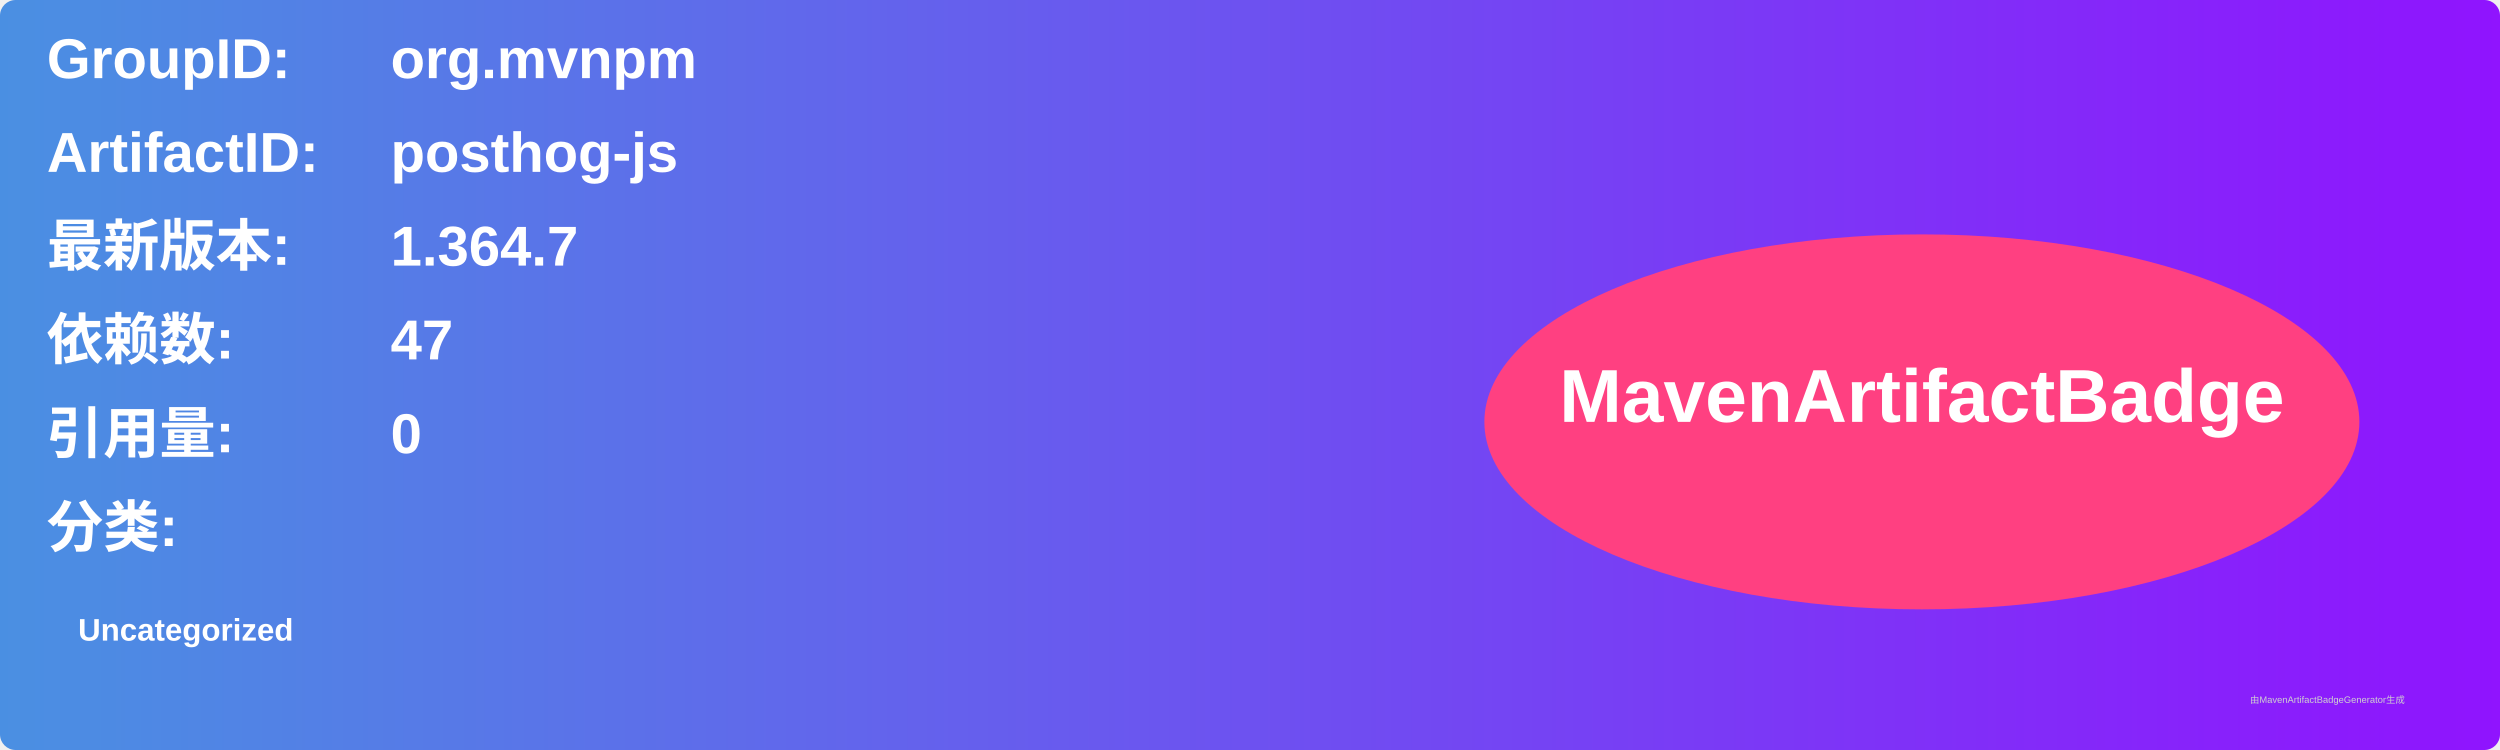
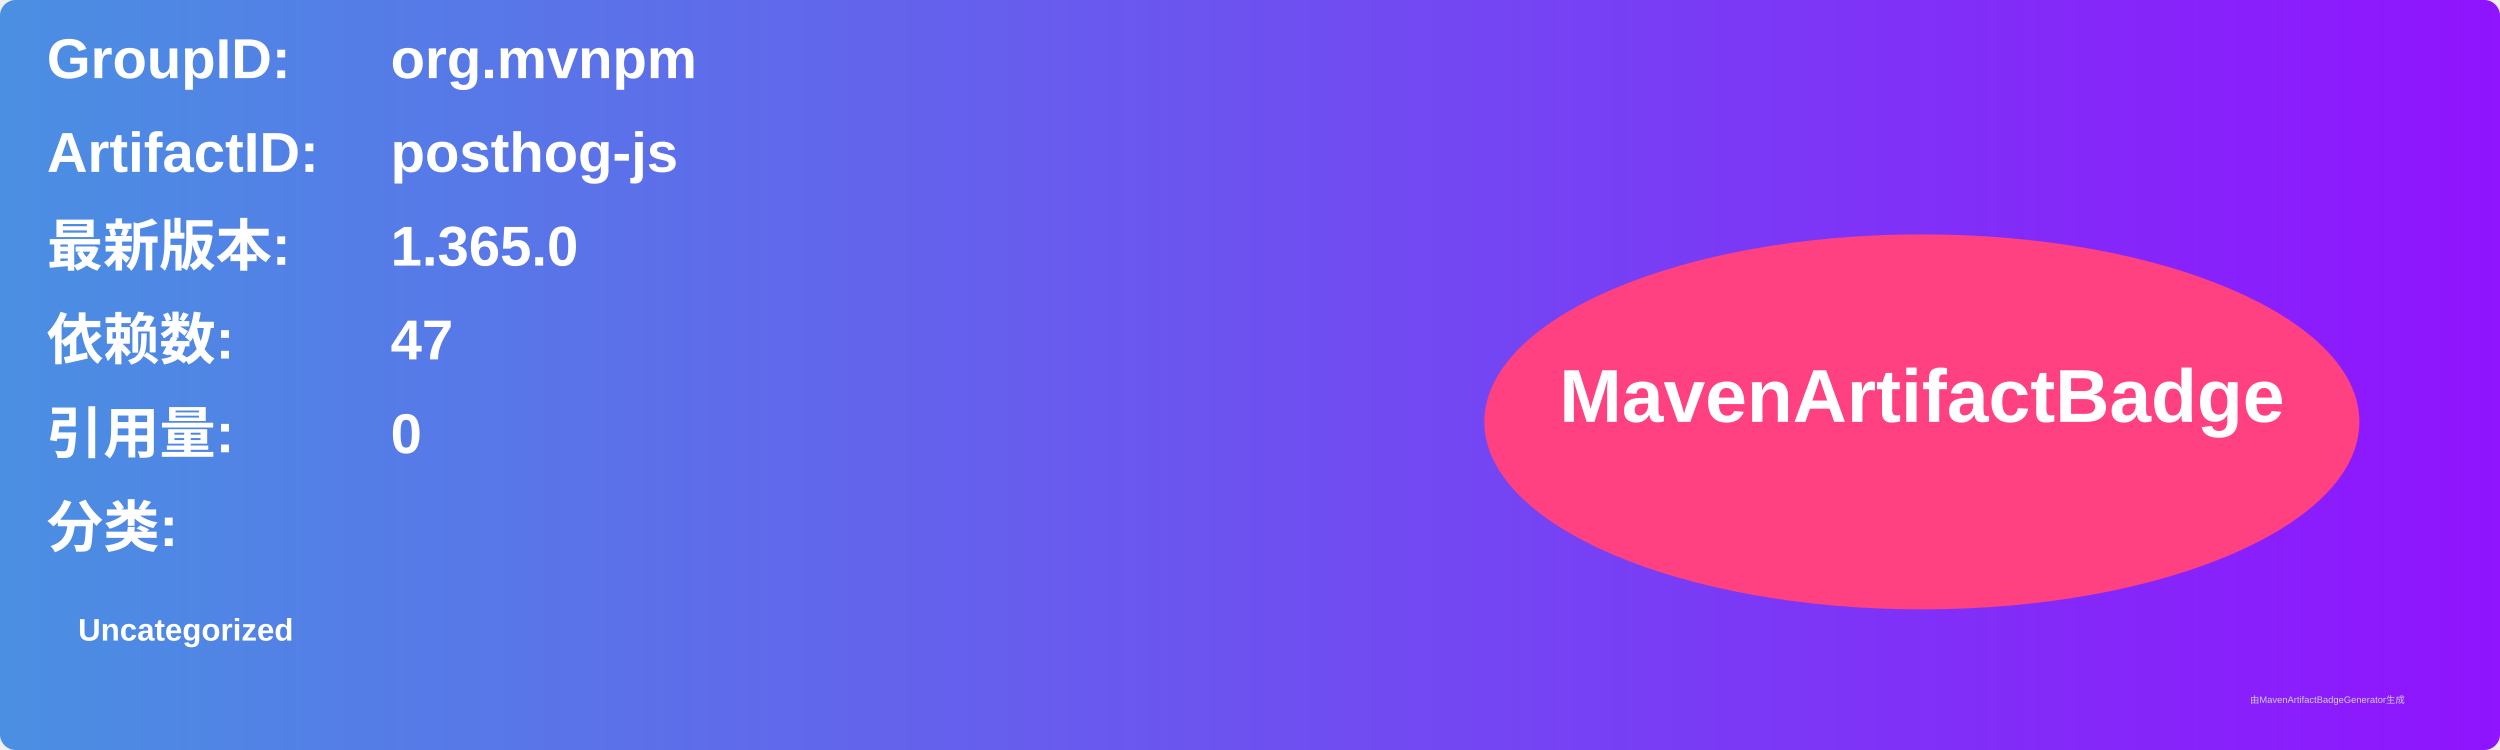
<svg xmlns="http://www.w3.org/2000/svg" width="800" height="240" viewBox="0 0 800 240">
  <linearGradient id="grad" x1="0%" y1="0%" x2="100%" y2="0%">
    <stop offset="0%" stop-color="#4a90e2" />
    <stop offset="100%" stop-color="#9013fe" />
  </linearGradient>
  <rect width="100%" height="100%" rx="5" ry="5" fill="url(#grad)" />
  <g transform="translate(15, 15)">
    <text x="0" y="10" font-family="Arial" font-size="18" fill="white" font-weight="bold" width="260">GroupID:</text>
    <text x="110" y="10" font-family="Arial" font-size="18" fill="white" font-weight="bold" width="460">org.mvnpm</text>
    <text x="0" y="40" font-family="Arial" font-size="18" fill="white" font-weight="bold" width="260">ArtifactID:</text>
    <text x="110" y="40" font-family="Arial" font-size="18" fill="white" font-weight="bold" width="460">posthog-js</text>
    <text x="0" y="70" font-family="Arial" font-size="18" fill="white" font-weight="bold">最新版本:</text>
    <text x="110" y="70" font-family="Arial" font-size="18" fill="white" font-weight="bold">
-       <tspan font-weight="bold">1.364.7</tspan>
+       <tspan font-weight="bold">1.365.0</tspan>
    </text>
    <text x="0" y="100" font-family="Arial" font-size="18" fill="white" font-weight="bold">依赖数: </text>
    <text x="110" y="100" font-family="Arial" font-size="18" fill="white">
      <tspan font-weight="bold">47</tspan>
    </text>
    <text x="0" y="130" font-family="Arial" font-size="18" fill="white" font-weight="bold">引用量: </text>
    <text x="110" y="130" font-family="Arial" font-size="18" fill="white">
      <tspan font-weight="bold">0</tspan>
    </text>
    <text x="0" y="160" font-family="Arial" font-size="18" fill="white" font-weight="bold">分类:</text>
    <text x="10" y="190" font-family="Arial" font-size="10" fill="white">
      <tspan font-weight="bold">Uncategorized</tspan>
    </text>
    <ellipse cx="600" cy="120" rx="140" ry="60" fill="#ff4081" />
    <text x="600" y="120" text-anchor="middle" font-family="Arial" font-size="24" fill="white" font-weight="bold">MavenArtifactBadge</text>
  </g>
  <text x="720" y="225" font-family="Arial" font-size="3" fill="#d0d0d0">由MavenArtifactBadgeGenerator生成</text>
</svg>
